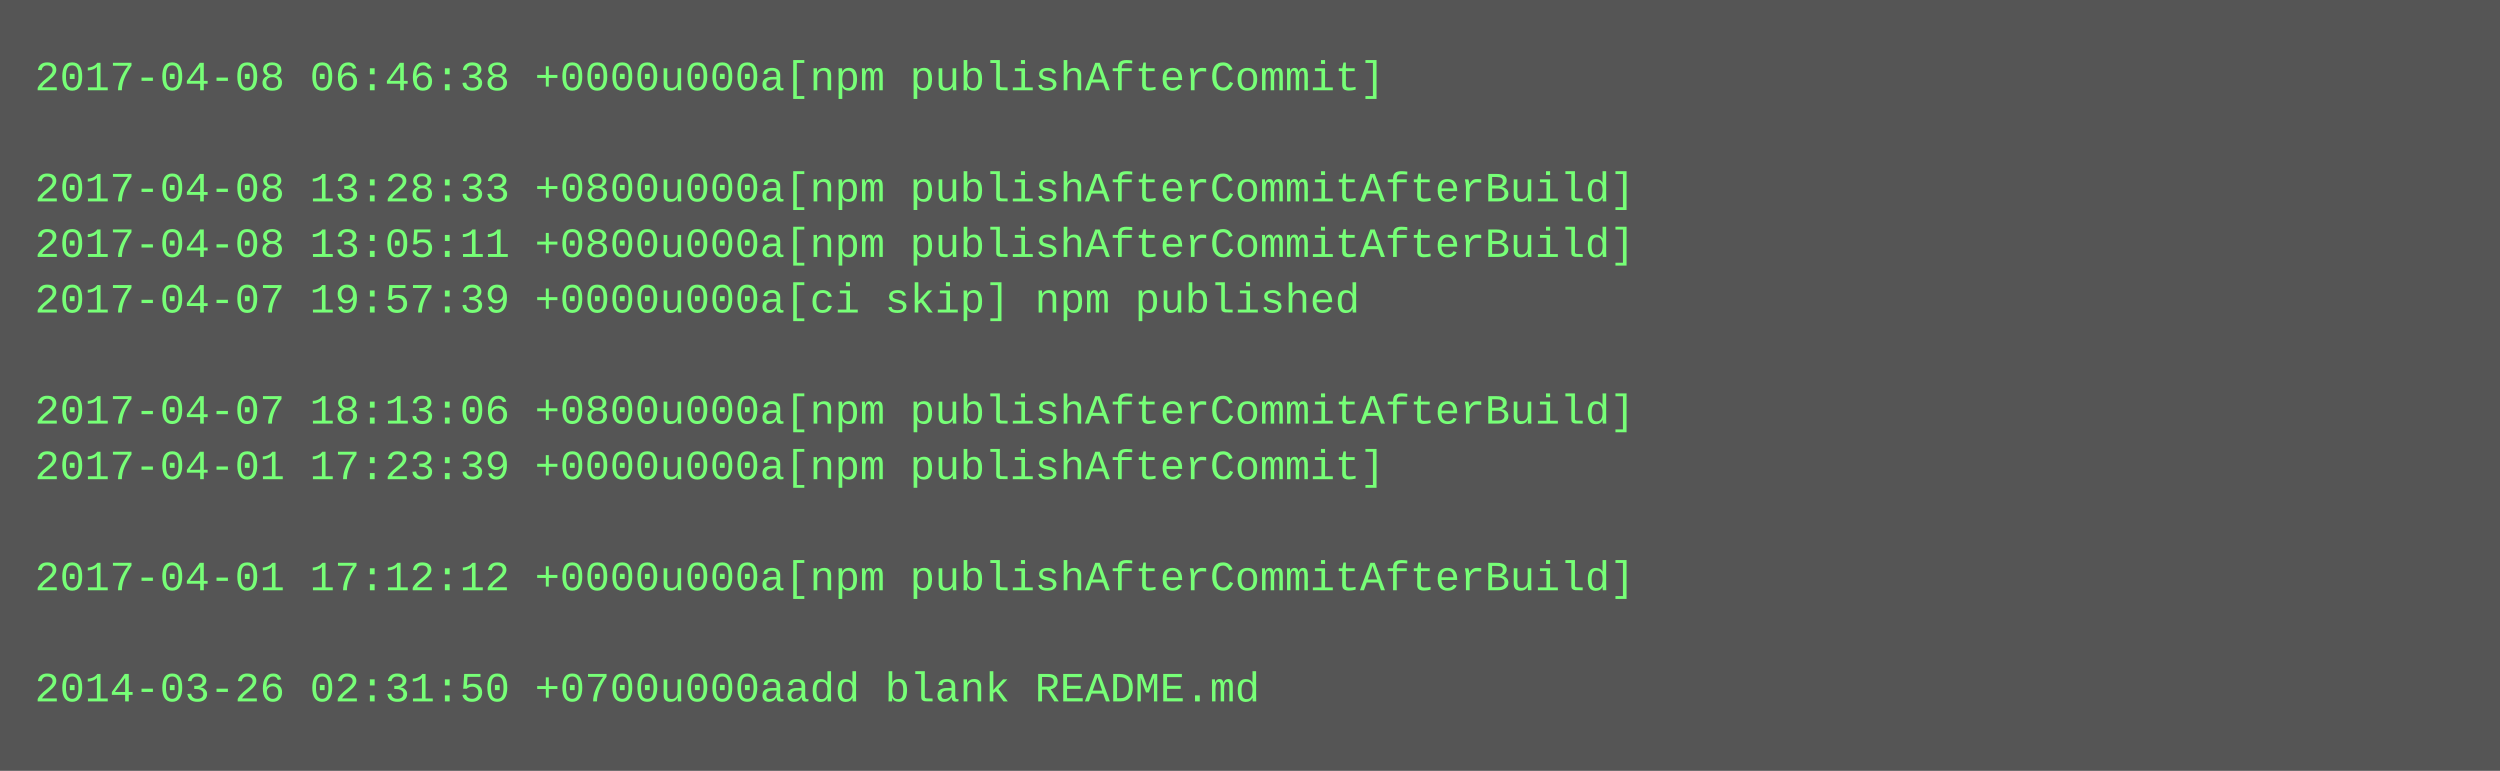
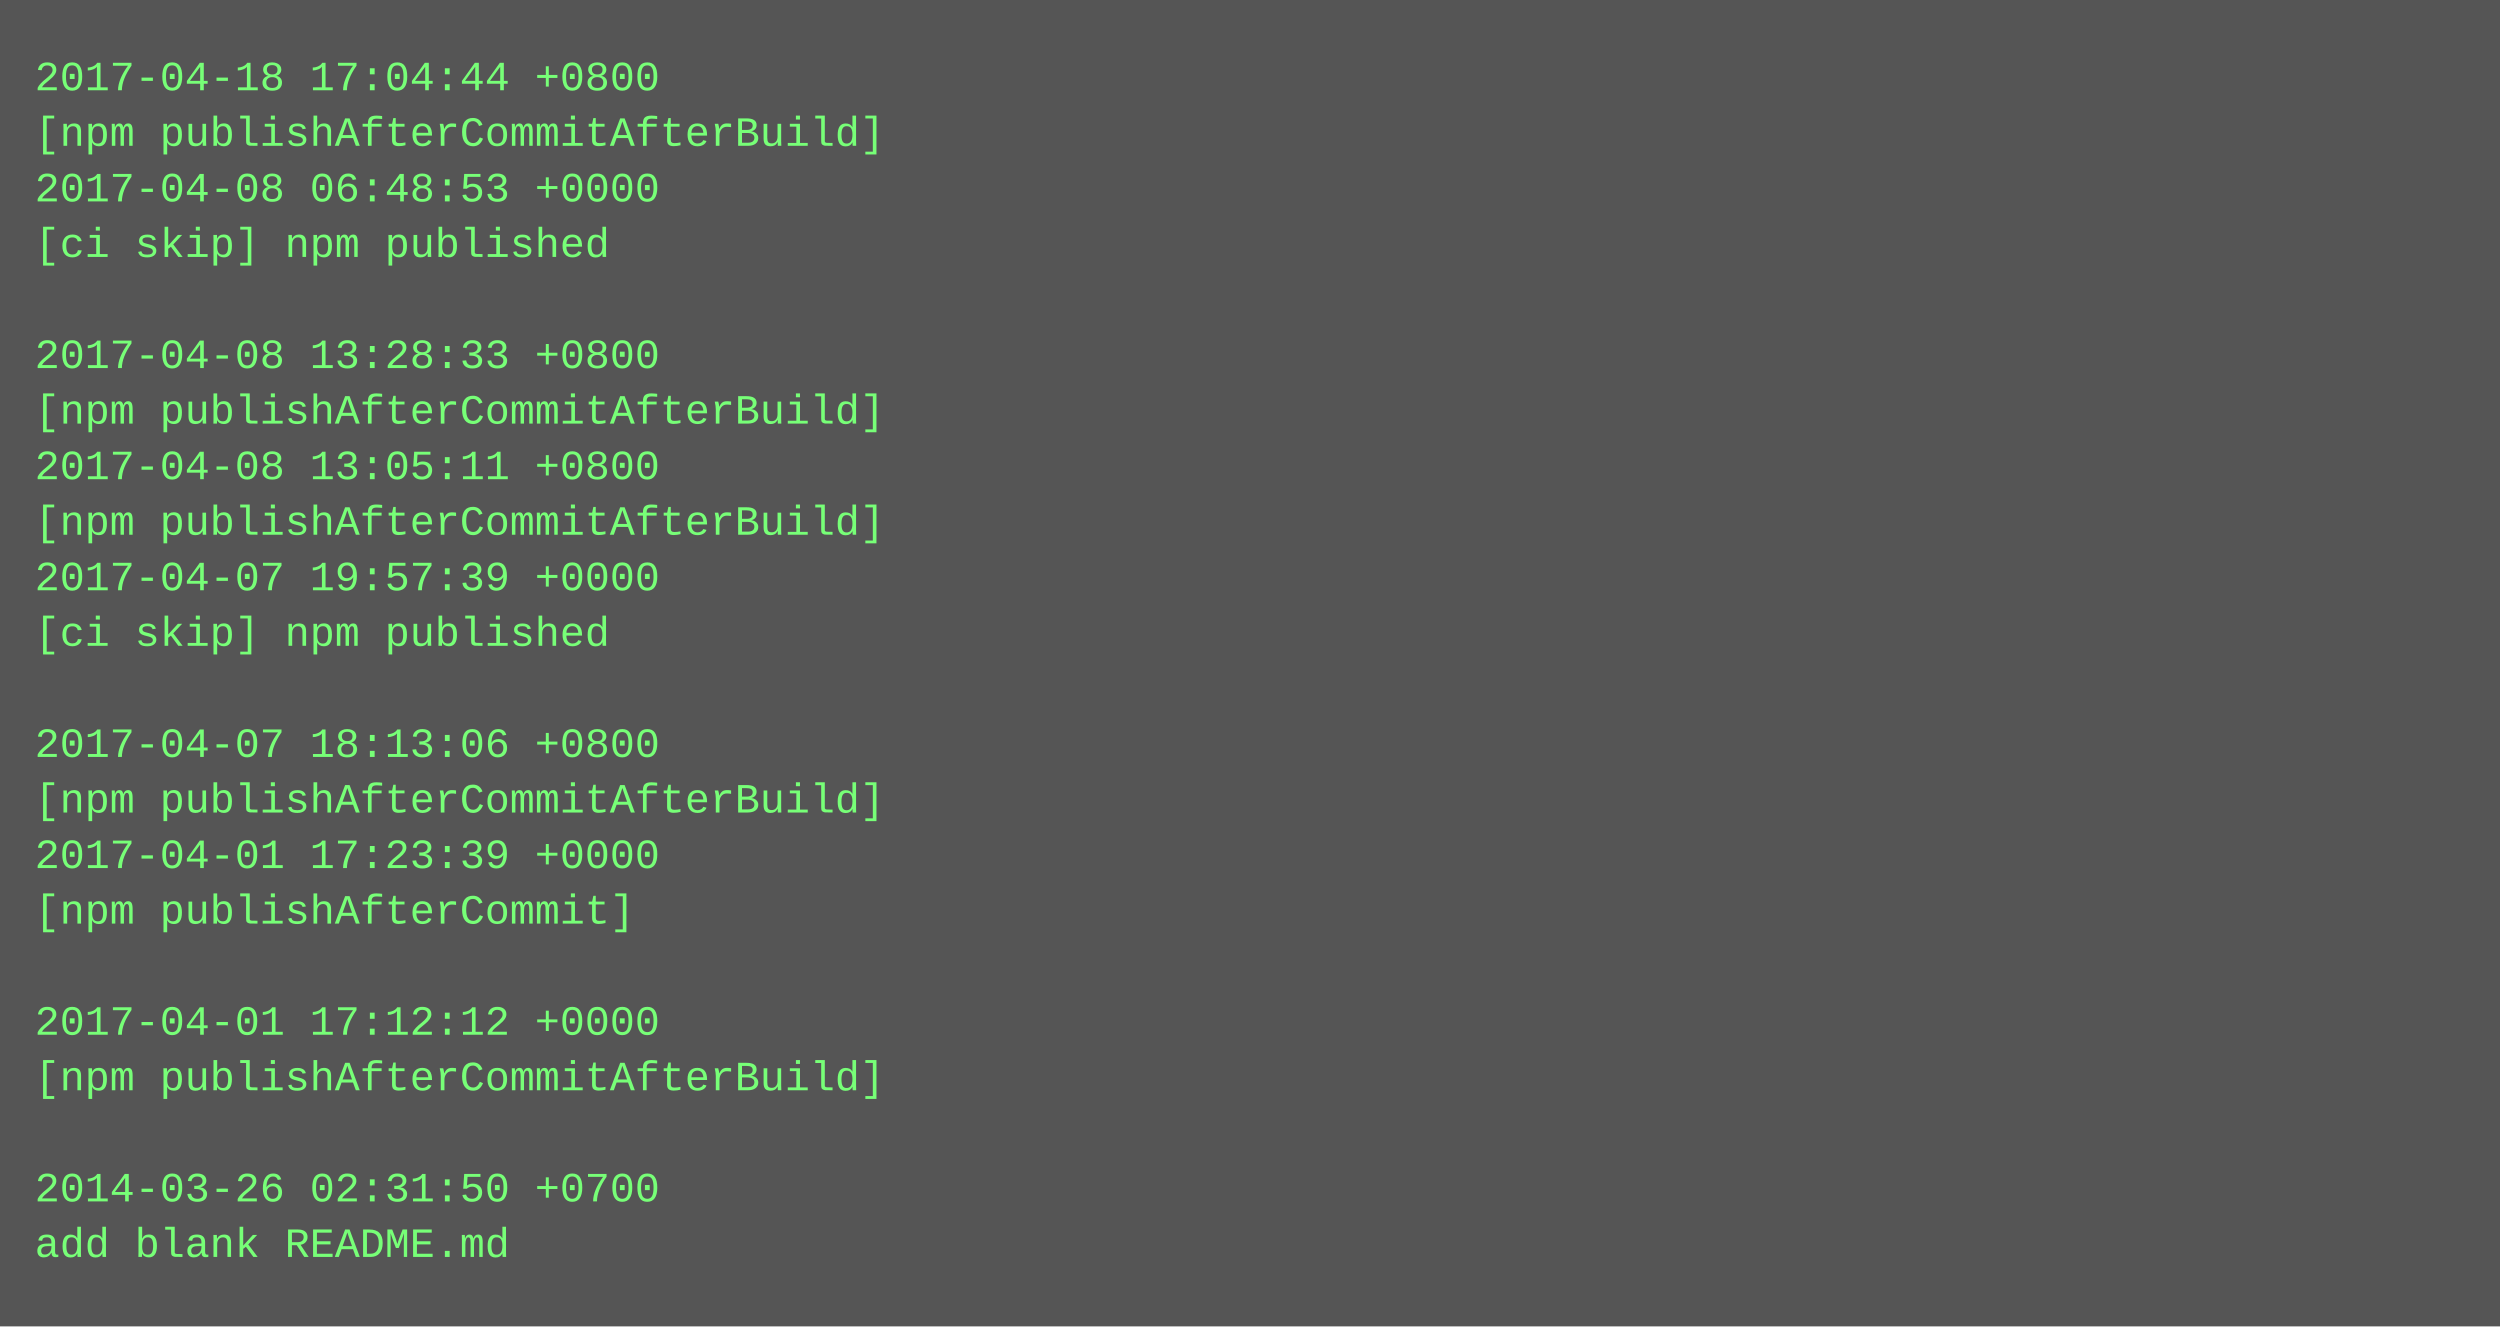
- <svg xmlns="http://www.w3.org/2000/svg" height="222" width="720">
-   <rect height="222" fill="#555" width="720" />
+ <svg xmlns="http://www.w3.org/2000/svg" height="382" width="720">
+   <rect height="382" fill="#555" width="720" />
  <text fill="#7f7" font-family="Courier New" font-size="12" xml:space="preserve">
-     <tspan x="10" y="26">2017-04-08 06:46:38 +0000u000a[npm publishAfterCommit]</tspan>
-     <tspan x="10" y="42" />
-     <tspan x="10" y="58">2017-04-08 13:28:33 +0800u000a[npm publishAfterCommitAfterBuild]</tspan>
-     <tspan x="10" y="74">2017-04-08 13:05:11 +0800u000a[npm publishAfterCommitAfterBuild]</tspan>
-     <tspan x="10" y="90">2017-04-07 19:57:39 +0000u000a[ci skip] npm published</tspan>
-     <tspan x="10" y="106" />
-     <tspan x="10" y="122">2017-04-07 18:13:06 +0800u000a[npm publishAfterCommitAfterBuild]</tspan>
-     <tspan x="10" y="138">2017-04-01 17:23:39 +0000u000a[npm publishAfterCommit]</tspan>
-     <tspan x="10" y="154" />
-     <tspan x="10" y="170">2017-04-01 17:12:12 +0000u000a[npm publishAfterCommitAfterBuild]</tspan>
-     <tspan x="10" y="186" />
-     <tspan x="10" y="202">2014-03-26 02:31:50 +0700u000aadd blank README.md</tspan>
+     <tspan x="10" y="26">2017-04-18 17:04:44 +0800</tspan>
+     <tspan x="10" y="42">[npm publishAfterCommitAfterBuild]</tspan>
+     <tspan x="10" y="58">2017-04-08 06:48:53 +0000</tspan>
+     <tspan x="10" y="74">[ci skip] npm published</tspan>
+     <tspan x="10" y="90" />
+     <tspan x="10" y="106">2017-04-08 13:28:33 +0800</tspan>
+     <tspan x="10" y="122">[npm publishAfterCommitAfterBuild]</tspan>
+     <tspan x="10" y="138">2017-04-08 13:05:11 +0800</tspan>
+     <tspan x="10" y="154">[npm publishAfterCommitAfterBuild]</tspan>
+     <tspan x="10" y="170">2017-04-07 19:57:39 +0000</tspan>
+     <tspan x="10" y="186">[ci skip] npm published</tspan>
+     <tspan x="10" y="202" />
+     <tspan x="10" y="218">2017-04-07 18:13:06 +0800</tspan>
+     <tspan x="10" y="234">[npm publishAfterCommitAfterBuild]</tspan>
+     <tspan x="10" y="250">2017-04-01 17:23:39 +0000</tspan>
+     <tspan x="10" y="266">[npm publishAfterCommit]</tspan>
+     <tspan x="10" y="282" />
+     <tspan x="10" y="298">2017-04-01 17:12:12 +0000</tspan>
+     <tspan x="10" y="314">[npm publishAfterCommitAfterBuild]</tspan>
+     <tspan x="10" y="330" />
+     <tspan x="10" y="346">2014-03-26 02:31:50 +0700</tspan>
+     <tspan x="10" y="362">add blank README.md</tspan>
  </text>
</svg>
